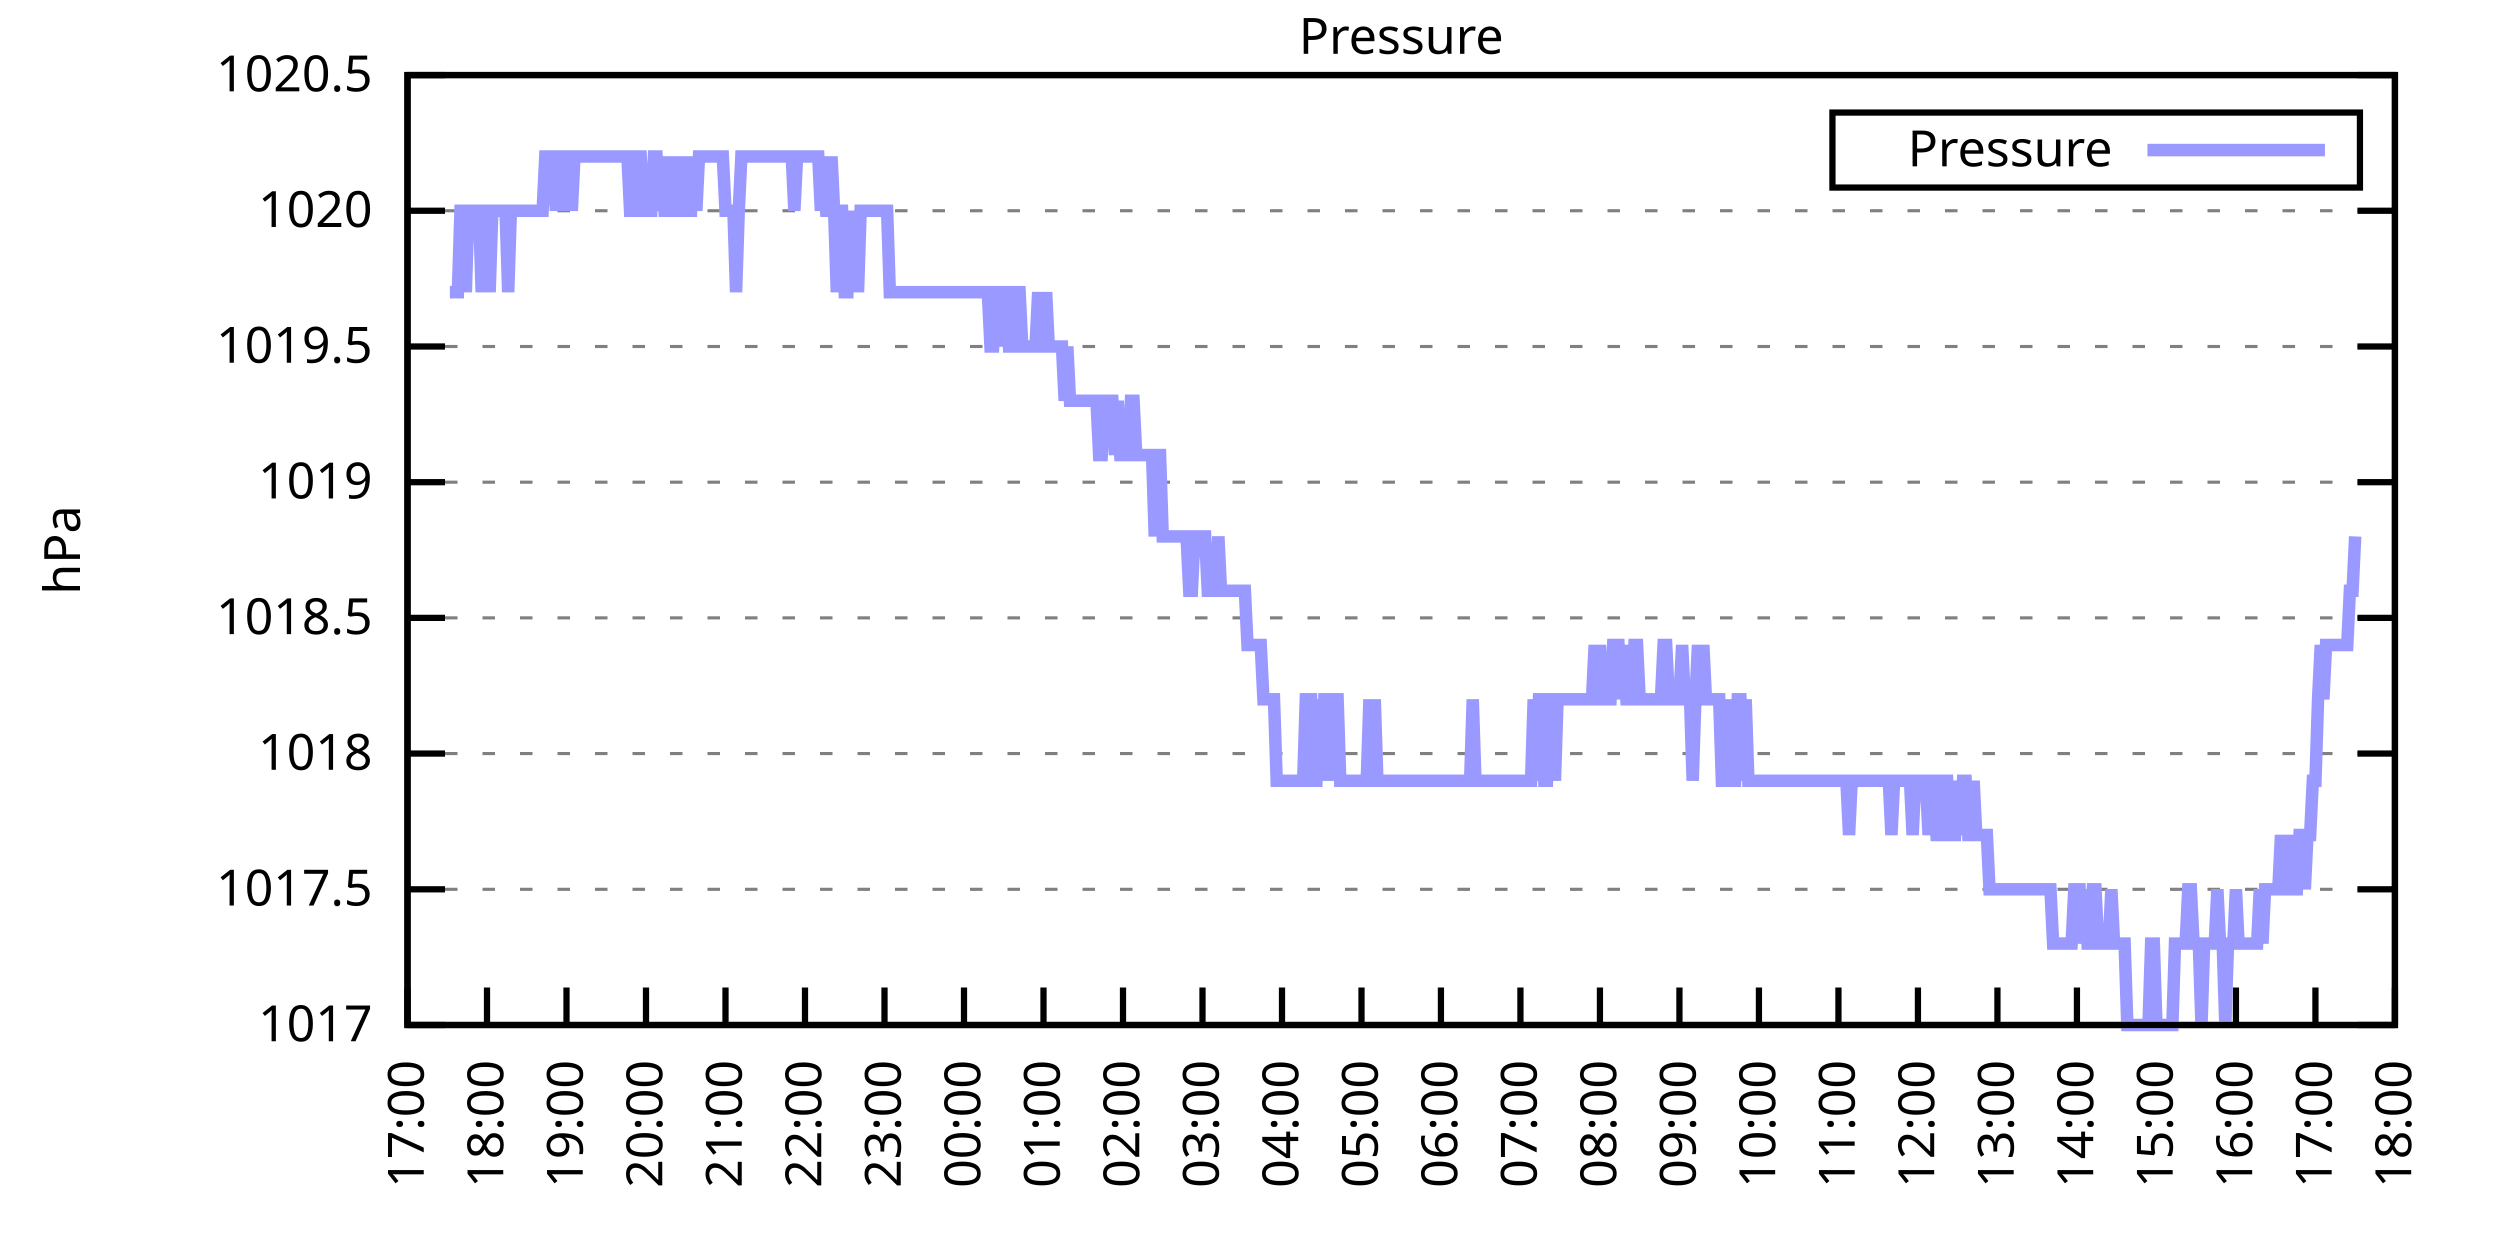
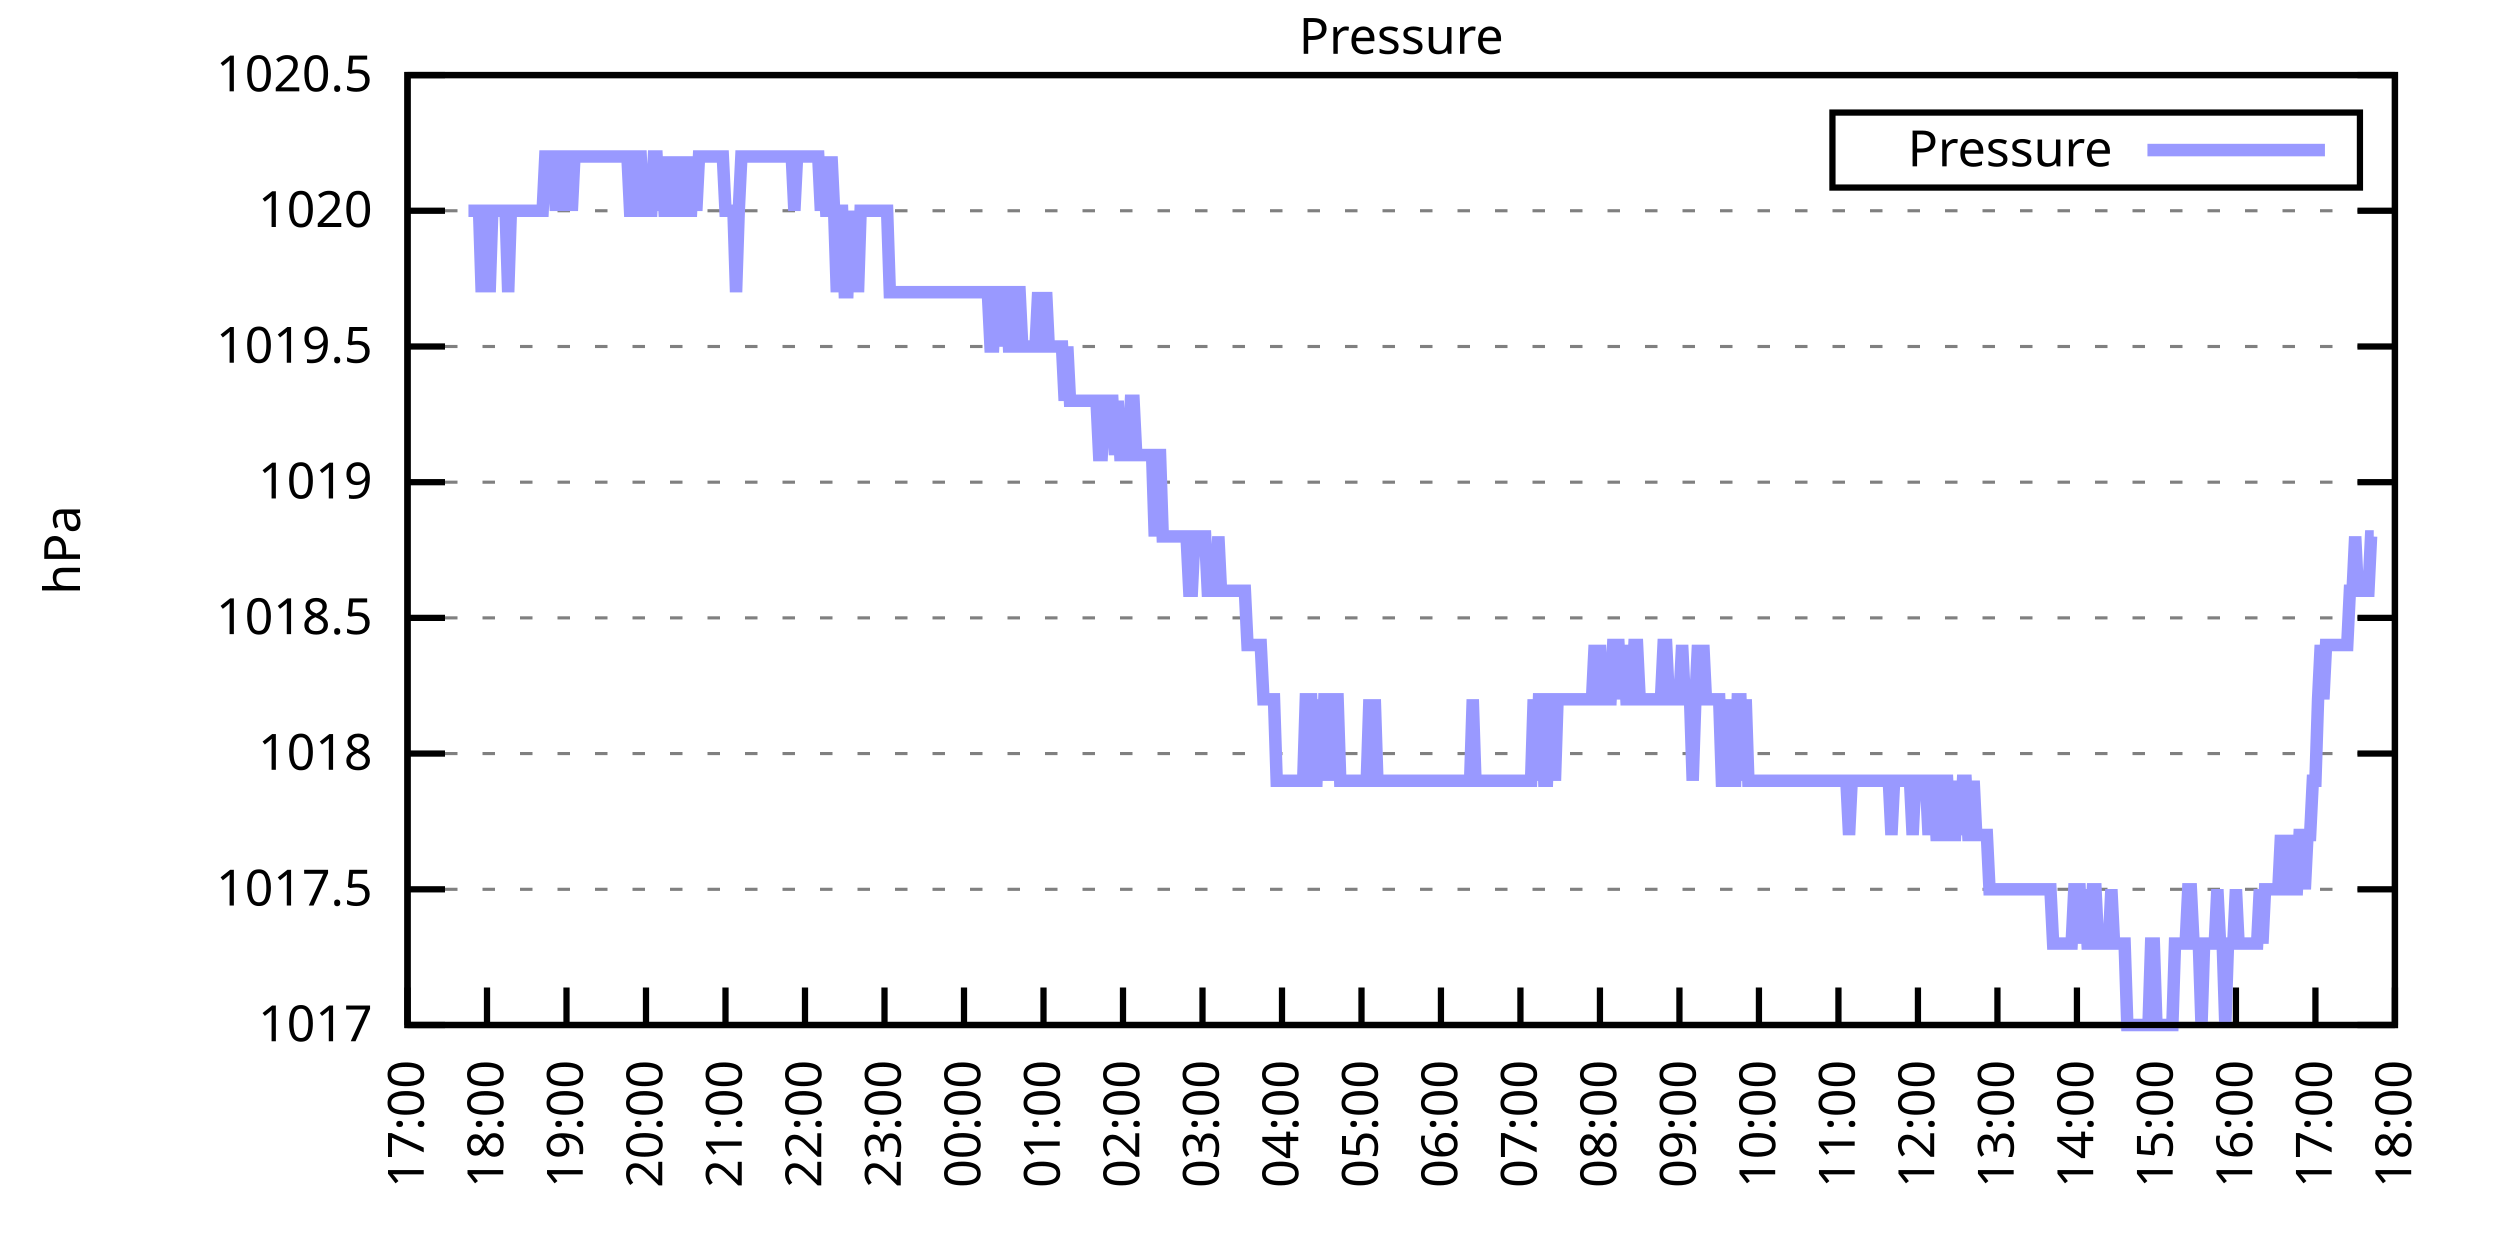
<svg xmlns="http://www.w3.org/2000/svg" xmlns:xlink="http://www.w3.org/1999/xlink" width="400" height="200" viewBox="0 0 400 200">
  <g id="gnuplot_canvas">
    <rect x="0" y="0" width="400" height="200" fill="none" />
    <defs>
      <circle id="gpDot" r="0.5" stroke-width="0.5" stroke="currentColor" />
      <path id="gpPt0" stroke-width="0.333" stroke="currentColor" d="M-1,0 h2 M0,-1 v2" />
      <path id="gpPt1" stroke-width="0.333" stroke="currentColor" d="M-1,-1 L1,1 M1,-1 L-1,1" />
      <path id="gpPt2" stroke-width="0.333" stroke="currentColor" d="M-1,0 L1,0 M0,-1 L0,1 M-1,-1 L1,1 M-1,1 L1,-1" />
      <rect id="gpPt3" stroke-width="0.333" stroke="currentColor" x="-1" y="-1" width="2" height="2" />
      <rect id="gpPt4" stroke-width="0.333" stroke="currentColor" fill="currentColor" x="-1" y="-1" width="2" height="2" />
      <circle id="gpPt5" stroke-width="0.333" stroke="currentColor" cx="0" cy="0" r="1" />
      <use xlink:href="#gpPt5" id="gpPt6" fill="currentColor" stroke="none" />
      <path id="gpPt7" stroke-width="0.333" stroke="currentColor" d="M0,-1.33 L-1.33,0.67 L1.33,0.67 z" />
      <use xlink:href="#gpPt7" id="gpPt8" fill="currentColor" stroke="none" />
      <use xlink:href="#gpPt7" id="gpPt9" stroke="currentColor" transform="rotate(180)" />
      <use xlink:href="#gpPt9" id="gpPt10" fill="currentColor" stroke="none" />
      <use xlink:href="#gpPt3" id="gpPt11" stroke="currentColor" transform="rotate(45)" />
      <use xlink:href="#gpPt11" id="gpPt12" fill="currentColor" stroke="none" />
      <path id="gpPt13" stroke-width="0.333" stroke="currentColor" d="M0,1.330 L1.265,0.411 L0.782,-1.067 L-0.782,-1.076 L-1.265,0.411 z" />
      <use xlink:href="#gpPt13" id="gpPt14" fill="currentColor" stroke="none" />
      <filter id="textbox" filterUnits="objectBoundingBox" x="0" y="0" height="1" width="1">
        <feFlood flood-color="white" flood-opacity="1" result="bgnd" />
        <feComposite in="SourceGraphic" in2="bgnd" operator="atop" />
      </filter>
      <filter id="greybox" filterUnits="objectBoundingBox" x="0" y="0" height="1" width="1">
        <feFlood flood-color="lightgrey" flood-opacity="1" result="grey" />
        <feComposite in="SourceGraphic" in2="grey" operator="atop" />
      </filter>
    </defs>
    <g fill="none" color="white" stroke="currentColor" stroke-width="1.00" stroke-linecap="butt" stroke-linejoin="miter">
</g>
    <g fill="none" color="black" stroke="currentColor" stroke-width="1.00" stroke-linecap="butt" stroke-linejoin="miter">
      <g stroke="none" shape-rendering="crispEdges">
        <polygon fill="rgb(255, 255, 255)" points="65.20,164.00 383.18,164.00 383.18,12.02 65.20,12.02 " />
      </g>
    </g>
    <g fill="none" color="black" stroke="currentColor" stroke-width="1.00" stroke-linecap="butt" stroke-linejoin="miter">
</g>
    <g fill="none" color="black" stroke="black" stroke-width="0.50" stroke-linecap="butt" stroke-linejoin="miter">
</g>
    <g fill="none" color="gray" stroke="currentColor" stroke-width="0.50" stroke-linecap="butt" stroke-linejoin="miter">
      <path stroke="gray" stroke-dasharray="2,4" class="gridline" d="M65.20,164.00 L383.19,164.00  " />
    </g>
    <g fill="none" color="gray" stroke="gray" stroke-width="1.00" stroke-linecap="butt" stroke-linejoin="miter">
</g>
    <g fill="none" color="black" stroke="currentColor" stroke-width="1.00" stroke-linecap="butt" stroke-linejoin="miter">
      <path stroke="black" d="M65.20,164.00 L71.20,164.00 M383.19,164.00 L377.19,164.00  " />
      <g transform="translate(59.60,166.60)" stroke="none" fill="black" font-family="Sans" font-size="8.00" text-anchor="end">
        <text>
          <tspan font-family="Sans"> 1017</tspan>
        </text>
      </g>
    </g>
    <g fill="none" color="black" stroke="currentColor" stroke-width="1.00" stroke-linecap="butt" stroke-linejoin="miter">
</g>
    <g fill="none" color="black" stroke="black" stroke-width="0.50" stroke-linecap="butt" stroke-linejoin="miter">
</g>
    <g fill="none" color="gray" stroke="currentColor" stroke-width="0.50" stroke-linecap="butt" stroke-linejoin="miter">
      <path stroke="gray" stroke-dasharray="2,4" class="gridline" d="M65.20,142.29 L383.19,142.29  " />
    </g>
    <g fill="none" color="gray" stroke="gray" stroke-width="1.00" stroke-linecap="butt" stroke-linejoin="miter">
</g>
    <g fill="none" color="black" stroke="currentColor" stroke-width="1.00" stroke-linecap="butt" stroke-linejoin="miter">
      <path stroke="black" d="M65.20,142.29 L71.20,142.29 M383.19,142.29 L377.19,142.29  " />
      <g transform="translate(59.60,144.89)" stroke="none" fill="black" font-family="Sans" font-size="8.00" text-anchor="end">
        <text>
          <tspan font-family="Sans"> 1017.5</tspan>
        </text>
      </g>
    </g>
    <g fill="none" color="black" stroke="currentColor" stroke-width="1.00" stroke-linecap="butt" stroke-linejoin="miter">
</g>
    <g fill="none" color="black" stroke="black" stroke-width="0.50" stroke-linecap="butt" stroke-linejoin="miter">
</g>
    <g fill="none" color="gray" stroke="currentColor" stroke-width="0.50" stroke-linecap="butt" stroke-linejoin="miter">
      <path stroke="gray" stroke-dasharray="2,4" class="gridline" d="M65.20,120.57 L383.19,120.57  " />
    </g>
    <g fill="none" color="gray" stroke="gray" stroke-width="1.00" stroke-linecap="butt" stroke-linejoin="miter">
</g>
    <g fill="none" color="black" stroke="currentColor" stroke-width="1.00" stroke-linecap="butt" stroke-linejoin="miter">
      <path stroke="black" d="M65.20,120.57 L71.20,120.57 M383.19,120.57 L377.19,120.57  " />
      <g transform="translate(59.60,123.17)" stroke="none" fill="black" font-family="Sans" font-size="8.00" text-anchor="end">
        <text>
          <tspan font-family="Sans"> 1018</tspan>
        </text>
      </g>
    </g>
    <g fill="none" color="black" stroke="currentColor" stroke-width="1.00" stroke-linecap="butt" stroke-linejoin="miter">
</g>
    <g fill="none" color="black" stroke="black" stroke-width="0.50" stroke-linecap="butt" stroke-linejoin="miter">
</g>
    <g fill="none" color="gray" stroke="currentColor" stroke-width="0.50" stroke-linecap="butt" stroke-linejoin="miter">
      <path stroke="gray" stroke-dasharray="2,4" class="gridline" d="M65.20,98.86 L383.19,98.86  " />
    </g>
    <g fill="none" color="gray" stroke="gray" stroke-width="1.00" stroke-linecap="butt" stroke-linejoin="miter">
</g>
    <g fill="none" color="black" stroke="currentColor" stroke-width="1.00" stroke-linecap="butt" stroke-linejoin="miter">
      <path stroke="black" d="M65.20,98.86 L71.20,98.86 M383.19,98.86 L377.19,98.86  " />
      <g transform="translate(59.60,101.46)" stroke="none" fill="black" font-family="Sans" font-size="8.00" text-anchor="end">
        <text>
          <tspan font-family="Sans"> 1018.5</tspan>
        </text>
      </g>
    </g>
    <g fill="none" color="black" stroke="currentColor" stroke-width="1.00" stroke-linecap="butt" stroke-linejoin="miter">
</g>
    <g fill="none" color="black" stroke="black" stroke-width="0.50" stroke-linecap="butt" stroke-linejoin="miter">
</g>
    <g fill="none" color="gray" stroke="currentColor" stroke-width="0.50" stroke-linecap="butt" stroke-linejoin="miter">
      <path stroke="gray" stroke-dasharray="2,4" class="gridline" d="M65.20,77.15 L383.19,77.15  " />
    </g>
    <g fill="none" color="gray" stroke="gray" stroke-width="1.00" stroke-linecap="butt" stroke-linejoin="miter">
</g>
    <g fill="none" color="black" stroke="currentColor" stroke-width="1.00" stroke-linecap="butt" stroke-linejoin="miter">
      <path stroke="black" d="M65.20,77.15 L71.20,77.15 M383.19,77.15 L377.19,77.15  " />
      <g transform="translate(59.60,79.75)" stroke="none" fill="black" font-family="Sans" font-size="8.00" text-anchor="end">
        <text>
          <tspan font-family="Sans"> 1019</tspan>
        </text>
      </g>
    </g>
    <g fill="none" color="black" stroke="currentColor" stroke-width="1.00" stroke-linecap="butt" stroke-linejoin="miter">
</g>
    <g fill="none" color="black" stroke="black" stroke-width="0.50" stroke-linecap="butt" stroke-linejoin="miter">
</g>
    <g fill="none" color="gray" stroke="currentColor" stroke-width="0.50" stroke-linecap="butt" stroke-linejoin="miter">
      <path stroke="gray" stroke-dasharray="2,4" class="gridline" d="M65.20,55.44 L383.19,55.44  " />
    </g>
    <g fill="none" color="gray" stroke="gray" stroke-width="1.00" stroke-linecap="butt" stroke-linejoin="miter">
</g>
    <g fill="none" color="black" stroke="currentColor" stroke-width="1.00" stroke-linecap="butt" stroke-linejoin="miter">
      <path stroke="black" d="M65.20,55.44 L71.20,55.44 M383.19,55.44 L377.19,55.44  " />
      <g transform="translate(59.60,58.04)" stroke="none" fill="black" font-family="Sans" font-size="8.00" text-anchor="end">
        <text>
          <tspan font-family="Sans"> 1019.5</tspan>
        </text>
      </g>
    </g>
    <g fill="none" color="black" stroke="currentColor" stroke-width="1.00" stroke-linecap="butt" stroke-linejoin="miter">
</g>
    <g fill="none" color="black" stroke="black" stroke-width="0.50" stroke-linecap="butt" stroke-linejoin="miter">
</g>
    <g fill="none" color="gray" stroke="currentColor" stroke-width="0.50" stroke-linecap="butt" stroke-linejoin="miter">
      <path stroke="gray" stroke-dasharray="2,4" class="gridline" d="M65.20,33.72 L383.19,33.72  " />
    </g>
    <g fill="none" color="gray" stroke="gray" stroke-width="1.00" stroke-linecap="butt" stroke-linejoin="miter">
</g>
    <g fill="none" color="black" stroke="currentColor" stroke-width="1.00" stroke-linecap="butt" stroke-linejoin="miter">
      <path stroke="black" d="M65.20,33.72 L71.20,33.72 M383.19,33.72 L377.19,33.72  " />
      <g transform="translate(59.60,36.32)" stroke="none" fill="black" font-family="Sans" font-size="8.00" text-anchor="end">
        <text>
          <tspan font-family="Sans"> 1020</tspan>
        </text>
      </g>
    </g>
    <g fill="none" color="black" stroke="currentColor" stroke-width="1.00" stroke-linecap="butt" stroke-linejoin="miter">
</g>
    <g fill="none" color="black" stroke="black" stroke-width="0.50" stroke-linecap="butt" stroke-linejoin="miter">
</g>
    <g fill="none" color="gray" stroke="currentColor" stroke-width="0.50" stroke-linecap="butt" stroke-linejoin="miter">
      <path stroke="gray" stroke-dasharray="2,4" class="gridline" d="M65.20,12.01 L383.19,12.01  " />
    </g>
    <g fill="none" color="gray" stroke="gray" stroke-width="1.00" stroke-linecap="butt" stroke-linejoin="miter">
</g>
    <g fill="none" color="black" stroke="currentColor" stroke-width="1.00" stroke-linecap="butt" stroke-linejoin="miter">
      <path stroke="black" d="M65.20,12.01 L71.20,12.01 M383.19,12.01 L377.19,12.01  " />
      <g transform="translate(59.60,14.61)" stroke="none" fill="black" font-family="Sans" font-size="8.00" text-anchor="end">
        <text>
          <tspan font-family="Sans"> 1020.5</tspan>
        </text>
      </g>
    </g>
    <g fill="none" color="black" stroke="currentColor" stroke-width="1.00" stroke-linecap="butt" stroke-linejoin="miter">
      <path stroke="black" d="M65.20,164.00 L65.20,158.00  " />
      <g transform="translate(67.80,169.60) rotate(270.00)" stroke="none" fill="black" font-family="Sans" font-size="8.00" text-anchor="end">
        <text>
          <tspan font-family="Sans">17:00</tspan>
        </text>
      </g>
    </g>
    <g fill="none" color="black" stroke="currentColor" stroke-width="1.00" stroke-linecap="butt" stroke-linejoin="miter">
      <path stroke="black" d="M77.92,164.00 L77.92,158.00  " />
      <g transform="translate(80.52,169.60) rotate(270.00)" stroke="none" fill="black" font-family="Sans" font-size="8.00" text-anchor="end">
        <text>
          <tspan font-family="Sans">18:00</tspan>
        </text>
      </g>
    </g>
    <g fill="none" color="black" stroke="currentColor" stroke-width="1.00" stroke-linecap="butt" stroke-linejoin="miter">
      <path stroke="black" d="M90.64,164.00 L90.64,158.00  " />
      <g transform="translate(93.24,169.60) rotate(270.00)" stroke="none" fill="black" font-family="Sans" font-size="8.00" text-anchor="end">
        <text>
          <tspan font-family="Sans">19:00</tspan>
        </text>
      </g>
    </g>
    <g fill="none" color="black" stroke="currentColor" stroke-width="1.00" stroke-linecap="butt" stroke-linejoin="miter">
      <path stroke="black" d="M103.36,164.00 L103.36,158.00  " />
      <g transform="translate(105.96,169.60) rotate(270.00)" stroke="none" fill="black" font-family="Sans" font-size="8.00" text-anchor="end">
        <text>
          <tspan font-family="Sans">20:00</tspan>
        </text>
      </g>
    </g>
    <g fill="none" color="black" stroke="currentColor" stroke-width="1.00" stroke-linecap="butt" stroke-linejoin="miter">
      <path stroke="black" d="M116.08,164.00 L116.08,158.00  " />
      <g transform="translate(118.68,169.60) rotate(270.00)" stroke="none" fill="black" font-family="Sans" font-size="8.00" text-anchor="end">
        <text>
          <tspan font-family="Sans">21:00</tspan>
        </text>
      </g>
    </g>
    <g fill="none" color="black" stroke="currentColor" stroke-width="1.00" stroke-linecap="butt" stroke-linejoin="miter">
      <path stroke="black" d="M128.80,164.00 L128.80,158.00  " />
      <g transform="translate(131.40,169.60) rotate(270.00)" stroke="none" fill="black" font-family="Sans" font-size="8.00" text-anchor="end">
        <text>
          <tspan font-family="Sans">22:00</tspan>
        </text>
      </g>
    </g>
    <g fill="none" color="black" stroke="currentColor" stroke-width="1.00" stroke-linecap="butt" stroke-linejoin="miter">
      <path stroke="black" d="M141.52,164.00 L141.52,158.00  " />
      <g transform="translate(144.12,169.60) rotate(270.00)" stroke="none" fill="black" font-family="Sans" font-size="8.00" text-anchor="end">
        <text>
          <tspan font-family="Sans">23:00</tspan>
        </text>
      </g>
    </g>
    <g fill="none" color="black" stroke="currentColor" stroke-width="1.00" stroke-linecap="butt" stroke-linejoin="miter">
      <path stroke="black" d="M154.24,164.00 L154.24,158.00  " />
      <g transform="translate(156.84,169.60) rotate(270.00)" stroke="none" fill="black" font-family="Sans" font-size="8.00" text-anchor="end">
        <text>
          <tspan font-family="Sans">00:00</tspan>
        </text>
      </g>
    </g>
    <g fill="none" color="black" stroke="currentColor" stroke-width="1.00" stroke-linecap="butt" stroke-linejoin="miter">
      <path stroke="black" d="M166.96,164.00 L166.96,158.00  " />
      <g transform="translate(169.56,169.60) rotate(270.00)" stroke="none" fill="black" font-family="Sans" font-size="8.00" text-anchor="end">
        <text>
          <tspan font-family="Sans">01:00</tspan>
        </text>
      </g>
    </g>
    <g fill="none" color="black" stroke="currentColor" stroke-width="1.00" stroke-linecap="butt" stroke-linejoin="miter">
      <path stroke="black" d="M179.68,164.00 L179.68,158.00  " />
      <g transform="translate(182.28,169.60) rotate(270.00)" stroke="none" fill="black" font-family="Sans" font-size="8.00" text-anchor="end">
        <text>
          <tspan font-family="Sans">02:00</tspan>
        </text>
      </g>
    </g>
    <g fill="none" color="black" stroke="currentColor" stroke-width="1.00" stroke-linecap="butt" stroke-linejoin="miter">
      <path stroke="black" d="M192.40,164.00 L192.40,158.00  " />
      <g transform="translate(195.00,169.60) rotate(270.00)" stroke="none" fill="black" font-family="Sans" font-size="8.00" text-anchor="end">
        <text>
          <tspan font-family="Sans">03:00</tspan>
        </text>
      </g>
    </g>
    <g fill="none" color="black" stroke="currentColor" stroke-width="1.00" stroke-linecap="butt" stroke-linejoin="miter">
      <path stroke="black" d="M205.12,164.00 L205.12,158.00  " />
      <g transform="translate(207.72,169.60) rotate(270.00)" stroke="none" fill="black" font-family="Sans" font-size="8.00" text-anchor="end">
        <text>
          <tspan font-family="Sans">04:00</tspan>
        </text>
      </g>
    </g>
    <g fill="none" color="black" stroke="currentColor" stroke-width="1.00" stroke-linecap="butt" stroke-linejoin="miter">
      <path stroke="black" d="M217.84,164.00 L217.84,158.00  " />
      <g transform="translate(220.44,169.60) rotate(270.00)" stroke="none" fill="black" font-family="Sans" font-size="8.00" text-anchor="end">
        <text>
          <tspan font-family="Sans">05:00</tspan>
        </text>
      </g>
    </g>
    <g fill="none" color="black" stroke="currentColor" stroke-width="1.00" stroke-linecap="butt" stroke-linejoin="miter">
      <path stroke="black" d="M230.55,164.00 L230.55,158.00  " />
      <g transform="translate(233.15,169.60) rotate(270.00)" stroke="none" fill="black" font-family="Sans" font-size="8.00" text-anchor="end">
        <text>
          <tspan font-family="Sans">06:00</tspan>
        </text>
      </g>
    </g>
    <g fill="none" color="black" stroke="currentColor" stroke-width="1.00" stroke-linecap="butt" stroke-linejoin="miter">
      <path stroke="black" d="M243.27,164.00 L243.27,158.00  " />
      <g transform="translate(245.87,169.60) rotate(270.00)" stroke="none" fill="black" font-family="Sans" font-size="8.00" text-anchor="end">
        <text>
          <tspan font-family="Sans">07:00</tspan>
        </text>
      </g>
    </g>
    <g fill="none" color="black" stroke="currentColor" stroke-width="1.00" stroke-linecap="butt" stroke-linejoin="miter">
      <path stroke="black" d="M255.99,164.00 L255.99,158.00  " />
      <g transform="translate(258.59,169.60) rotate(270.00)" stroke="none" fill="black" font-family="Sans" font-size="8.00" text-anchor="end">
        <text>
          <tspan font-family="Sans">08:00</tspan>
        </text>
      </g>
    </g>
    <g fill="none" color="black" stroke="currentColor" stroke-width="1.00" stroke-linecap="butt" stroke-linejoin="miter">
      <path stroke="black" d="M268.71,164.00 L268.71,158.00  " />
      <g transform="translate(271.31,169.60) rotate(270.00)" stroke="none" fill="black" font-family="Sans" font-size="8.00" text-anchor="end">
        <text>
          <tspan font-family="Sans">09:00</tspan>
        </text>
      </g>
    </g>
    <g fill="none" color="black" stroke="currentColor" stroke-width="1.00" stroke-linecap="butt" stroke-linejoin="miter">
      <path stroke="black" d="M281.43,164.00 L281.43,158.00  " />
      <g transform="translate(284.03,169.60) rotate(270.00)" stroke="none" fill="black" font-family="Sans" font-size="8.00" text-anchor="end">
        <text>
          <tspan font-family="Sans">10:00</tspan>
        </text>
      </g>
    </g>
    <g fill="none" color="black" stroke="currentColor" stroke-width="1.00" stroke-linecap="butt" stroke-linejoin="miter">
      <path stroke="black" d="M294.15,164.00 L294.15,158.00  " />
      <g transform="translate(296.75,169.60) rotate(270.00)" stroke="none" fill="black" font-family="Sans" font-size="8.00" text-anchor="end">
        <text>
          <tspan font-family="Sans">11:00</tspan>
        </text>
      </g>
    </g>
    <g fill="none" color="black" stroke="currentColor" stroke-width="1.00" stroke-linecap="butt" stroke-linejoin="miter">
      <path stroke="black" d="M306.87,164.00 L306.87,158.00  " />
      <g transform="translate(309.47,169.60) rotate(270.00)" stroke="none" fill="black" font-family="Sans" font-size="8.00" text-anchor="end">
        <text>
          <tspan font-family="Sans">12:00</tspan>
        </text>
      </g>
    </g>
    <g fill="none" color="black" stroke="currentColor" stroke-width="1.00" stroke-linecap="butt" stroke-linejoin="miter">
      <path stroke="black" d="M319.59,164.00 L319.59,158.00  " />
      <g transform="translate(322.19,169.60) rotate(270.00)" stroke="none" fill="black" font-family="Sans" font-size="8.00" text-anchor="end">
        <text>
          <tspan font-family="Sans">13:00</tspan>
        </text>
      </g>
    </g>
    <g fill="none" color="black" stroke="currentColor" stroke-width="1.00" stroke-linecap="butt" stroke-linejoin="miter">
      <path stroke="black" d="M332.31,164.00 L332.31,158.00  " />
      <g transform="translate(334.91,169.60) rotate(270.00)" stroke="none" fill="black" font-family="Sans" font-size="8.00" text-anchor="end">
        <text>
          <tspan font-family="Sans">14:00</tspan>
        </text>
      </g>
    </g>
    <g fill="none" color="black" stroke="currentColor" stroke-width="1.00" stroke-linecap="butt" stroke-linejoin="miter">
      <path stroke="black" d="M345.03,164.00 L345.03,158.00  " />
      <g transform="translate(347.63,169.60) rotate(270.00)" stroke="none" fill="black" font-family="Sans" font-size="8.00" text-anchor="end">
        <text>
          <tspan font-family="Sans">15:00</tspan>
        </text>
      </g>
    </g>
    <g fill="none" color="black" stroke="currentColor" stroke-width="1.00" stroke-linecap="butt" stroke-linejoin="miter">
      <path stroke="black" d="M357.75,164.00 L357.75,158.00  " />
      <g transform="translate(360.35,169.60) rotate(270.00)" stroke="none" fill="black" font-family="Sans" font-size="8.00" text-anchor="end">
        <text>
          <tspan font-family="Sans">16:00</tspan>
        </text>
      </g>
    </g>
    <g fill="none" color="black" stroke="currentColor" stroke-width="1.00" stroke-linecap="butt" stroke-linejoin="miter">
      <path stroke="black" d="M370.47,164.00 L370.47,158.00  " />
      <g transform="translate(373.07,169.60) rotate(270.00)" stroke="none" fill="black" font-family="Sans" font-size="8.00" text-anchor="end">
        <text>
          <tspan font-family="Sans">17:00</tspan>
        </text>
      </g>
    </g>
    <g fill="none" color="black" stroke="currentColor" stroke-width="1.00" stroke-linecap="butt" stroke-linejoin="miter">
      <path stroke="black" d="M383.19,164.00 L383.19,158.00  " />
      <g transform="translate(385.79,169.60) rotate(270.00)" stroke="none" fill="black" font-family="Sans" font-size="8.00" text-anchor="end">
        <text>
          <tspan font-family="Sans">18:00</tspan>
        </text>
      </g>
    </g>
    <g fill="none" color="black" stroke="currentColor" stroke-width="1.00" stroke-linecap="butt" stroke-linejoin="miter">
</g>
    <g fill="none" color="black" stroke="currentColor" stroke-width="1.00" stroke-linecap="butt" stroke-linejoin="miter">
      <path stroke="black" d="M65.20,12.01 L65.20,164.00 L383.19,164.00 L383.19,12.01 L65.20,12.01 Z  " />
    </g>
    <g fill="none" color="black" stroke="currentColor" stroke-width="1.00" stroke-linecap="butt" stroke-linejoin="miter">
</g>
    <g fill="none" color="black" stroke="currentColor" stroke-width="1.00" stroke-linecap="butt" stroke-linejoin="miter">
      <path stroke="black" d="M293.19,30.01 L293.19,18.01 L377.59,18.01 L377.59,30.01 L293.19,30.01 Z  " />
    </g>
    <g id="Pressure_plot_1">
      <g fill="none" color="white" stroke="black" stroke-width="2.00" stroke-linecap="butt" stroke-linejoin="miter">
</g>
      <g fill="none" color="black" stroke="currentColor" stroke-width="2.00" stroke-linecap="butt" stroke-linejoin="miter">
        <g transform="translate(337.99,26.61)" stroke="none" fill="black" font-family="Sans" font-size="8.00" text-anchor="end">
          <text>
            <tspan font-family="Sans">Pressure</tspan>
          </text>
        </g>
      </g>
      <g fill="none" color="black" stroke="currentColor" stroke-width="2.00" stroke-linecap="butt" stroke-linejoin="miter">
-         <path stroke="rgb(153, 153, 255)" d="M343.59,24.01 L371.99,24.01 M71.98,46.75 L72.41,46.75 L72.83,46.75 L73.26,46.75 L73.68,33.72 L74.10,33.72   L74.53,46.75 L74.95,33.72 L75.38,33.72 L75.80,33.72 L76.22,33.72 L76.65,33.72 L77.07,46.75 L77.50,33.72   L77.92,33.72 L78.34,46.75 L78.77,33.72 L79.19,33.72 L79.62,33.72 L80.04,33.72 L80.46,33.72 L80.89,33.72   L81.31,46.75 L81.74,33.72 L82.16,33.72 L82.58,33.72 L83.01,33.72 L83.43,33.72 L83.86,33.72 L84.28,33.72   L84.70,33.72 L85.13,33.72 L85.55,33.72 L85.98,33.72 L86.40,33.72 L86.82,33.72 L87.25,25.04 L87.67,25.04   L88.10,25.04 L88.52,25.04 L88.94,33.72 L89.37,25.04 L89.79,25.04 L90.22,33.72 L90.64,25.04 L91.06,25.04   L91.49,33.72 L91.91,25.04 L92.34,25.04 L92.76,25.04 L93.18,25.04 L93.61,25.04 L94.03,25.04 L94.46,25.04   L94.88,25.04 L95.30,25.04 L95.73,25.04 L96.15,25.04 L96.58,25.04 L97.00,25.04 L97.42,25.04 L97.85,25.04   L98.27,25.04 L98.69,25.04 L99.12,25.04 L99.54,25.04 L99.97,25.04 L100.39,25.04 L100.81,33.72 L101.24,33.72   L101.66,25.04 L102.09,25.04 L102.51,25.04 L102.93,33.72 L103.36,33.72 L103.78,33.72 L104.21,33.72 L104.63,25.04   L105.05,25.04 L105.48,33.72 L105.90,25.04 L106.33,33.72 L106.75,33.72 L107.17,25.04 L107.60,33.72 L108.02,33.72   L108.45,25.04 L108.87,33.72 L109.29,33.72 L109.72,25.04 L110.14,33.72 L110.57,33.72 L110.99,25.04 L111.41,33.72   L111.84,25.04 L112.26,25.04 L112.69,25.04 L113.11,25.04 L113.53,25.04 L113.96,25.04 L114.38,25.04 L114.81,25.04   L115.23,25.04 L115.65,25.04 L116.08,33.72 L116.50,33.72 L116.93,33.72 L117.35,33.72 L117.77,46.75 L118.20,33.72   L118.62,25.04 L119.05,25.04 L119.47,25.04 L119.89,25.04 L120.32,25.04 L120.74,25.04 L121.17,25.04 L121.59,25.04   L122.01,25.04 L122.44,25.04 L122.86,25.04 L123.29,25.04 L123.71,25.04 L124.13,25.04 L124.56,25.04 L124.98,25.04   L125.41,25.04 L125.83,25.04 L126.25,25.04 L126.68,25.04 L127.10,33.72 L127.53,25.04 L127.95,25.04 L128.37,25.04   L128.80,25.04 L129.22,25.04 L129.65,25.04 L130.07,25.04 L130.49,25.04 L130.92,25.04 L131.34,33.72 L131.77,25.04   L132.19,33.72 L132.61,33.72 L133.04,25.04 L133.46,33.72 L133.89,46.75 L134.31,33.72 L134.73,33.72 L135.16,46.75   L135.58,46.75 L136.01,33.72 L136.43,46.75 L136.85,33.72 L137.28,46.75 L137.70,33.72 L138.13,33.72 L138.55,33.72   L138.97,33.72 L139.40,33.72 L139.82,33.72 L140.25,33.72 L140.67,33.72 L141.09,33.72 L141.52,33.72 L141.94,33.72   L142.37,46.75 L142.58,46.75 L143.21,46.75 L143.64,46.75 L144.06,46.75 L144.49,46.75 L144.91,46.75 L145.33,46.75   L145.76,46.75 L146.18,46.75 L146.61,46.75 L147.03,46.75 L147.45,46.75 L147.88,46.75 L148.30,46.75 L148.73,46.75   L149.15,46.75 L149.57,46.75 L150.00,46.75 L150.42,46.75 L150.85,46.75 L151.27,46.75 L151.69,46.75 L152.12,46.75   L152.54,46.75 L152.97,46.75 L153.39,46.75 L153.81,46.75 L154.24,46.75 L154.66,46.75 L155.09,46.75 L155.51,46.75   L155.93,46.75 L156.36,46.75 L156.78,46.75 L157.21,46.75 L157.63,46.75 L158.05,46.75 L158.48,55.44 L158.90,55.44   L159.33,46.75 L159.75,46.75 L160.17,55.44 L160.60,46.75 L161.02,46.75 L161.44,55.44 L161.87,55.44 L162.29,55.44   L162.72,46.75 L163.14,46.75 L163.56,55.44 L163.99,55.44 L164.41,55.44 L164.84,55.44 L165.26,55.44 L165.68,55.44   L166.11,46.75 L166.53,55.44 L166.96,55.44 L167.38,46.75 L167.80,55.44 L168.23,55.44 L168.65,55.44 L169.08,55.44   L169.50,55.44 L169.92,55.44 L170.35,64.12 L170.77,55.44 L171.20,64.12 L171.62,64.12 L172.04,64.12 L172.47,64.12   L172.89,64.12 L173.32,64.12 L173.74,64.12 L174.16,64.12 L174.59,64.12 L175.01,64.12 L175.44,64.12 L175.86,72.81   L176.28,72.81 L176.71,64.12 L177.13,64.12 L177.56,64.12 L177.98,64.12 L178.40,72.81 L178.83,64.12 L179.25,72.81   L179.68,72.81 L180.10,72.81 L180.52,72.81 L180.95,64.12 L181.37,64.12 L181.80,72.81 L182.22,72.81 L182.64,72.81   L183.07,72.81 L183.49,72.81 L183.92,72.81 L184.34,72.81 L184.76,85.83 L185.19,72.81 L185.61,72.81 L186.04,85.83   L186.46,85.83 L186.88,85.83 L187.31,85.83 L187.73,85.83 L188.16,85.83 L188.58,85.83 L189.00,85.83 L189.43,85.83   L189.85,85.83 L190.28,94.52 L190.70,94.52 L191.12,85.83 L191.55,85.83 L191.97,85.83 L192.40,85.83 L192.82,85.83   L193.24,94.52 L193.67,94.52 L194.09,94.52 L194.52,94.52 L194.94,85.83 L195.36,94.52 L195.79,94.52 L196.21,94.52   L196.64,94.52 L197.06,94.52 L197.48,94.52 L197.91,94.52 L198.33,94.52 L198.76,94.52 L199.18,94.52 L199.60,103.20   L200.03,103.20 L200.45,103.20 L200.88,103.20 L201.30,103.20 L201.72,103.20 L202.15,111.89 L202.57,111.89 L203.00,111.89   L203.42,111.89 L203.84,111.89 L204.27,124.92 L204.69,124.92 L205.12,124.92 L205.54,124.92 L205.96,124.92 L206.39,124.92   L206.81,124.92 L207.24,124.92 L207.66,124.92 L208.08,124.92 L208.51,124.92 L208.93,111.89 L209.36,111.89 L209.78,111.89   L210.20,124.92 L210.63,124.92 L211.05,111.89 L211.48,124.92 L211.90,111.89 L212.32,111.89 L212.75,111.89 L213.17,124.92   L213.60,111.89 L214.02,111.89 L214.44,124.92 L214.87,124.92 L215.29,124.92 L215.72,124.92 L216.14,124.92 L216.56,124.92   L216.99,124.92 L217.41,124.92 L217.84,124.92 L218.26,124.92 L218.68,124.92 L219.11,111.89 L219.53,124.92 L219.96,111.89   L220.38,124.92 L220.80,124.92 L221.23,124.92 L221.65,124.92 L222.08,124.92 L222.50,124.92 L222.92,124.92 L223.35,124.92   L223.77,124.92 L224.20,124.92 L224.62,124.92 L225.04,124.92 L225.47,124.92 L225.89,124.92 L226.31,124.92 L226.74,124.92   L227.16,124.92 L227.59,124.92 L228.01,124.92 L228.43,124.92 L228.86,124.92 L229.28,124.92 L229.71,124.92 L230.13,124.92   L230.55,124.92 L230.98,124.92 L231.40,124.92 L231.83,124.92 L232.25,124.92 L232.67,124.92 L233.10,124.92 L233.52,124.92   L233.95,124.92 L234.37,124.92 L234.79,124.92 L235.22,124.92 L235.64,111.89 L236.07,124.92 L236.49,124.92 L236.91,124.92   L237.34,124.92 L237.76,124.92 L238.19,124.92 L238.61,124.92 L239.03,124.92 L239.46,124.92 L239.88,124.92 L240.31,124.92   L240.73,124.92 L241.15,124.92 L241.58,124.92 L242.00,124.92 L242.43,124.92 L242.85,124.92 L243.27,124.92 L243.70,124.92   L244.12,124.92 L244.55,124.92 L244.97,124.92 L245.39,111.89 L245.82,124.92 L246.24,111.89 L246.67,111.89 L247.09,124.92   L247.51,124.92 L247.94,111.89 L248.36,111.89 L248.79,124.92 L249.21,111.89 L249.63,111.89 L250.06,111.89 L250.48,111.89   L250.91,111.89 L251.33,111.89 L251.75,111.89 L252.18,111.89 L252.60,111.89 L253.03,111.89 L253.45,111.89 L253.87,111.89   L254.30,111.89 L254.72,111.89 L255.15,103.20 L255.57,111.89 L255.99,103.20 L256.42,111.89 L256.84,111.89 L257.27,111.89   L257.69,111.89 L258.11,103.20 L258.54,103.20 L258.96,103.20 L259.39,111.89 L259.81,103.20 L260.23,111.89 L260.66,111.89   L261.08,111.89 L261.51,103.20 L261.93,103.20 L262.35,111.89 L262.78,111.89 L263.20,111.89 L263.63,111.89 L264.05,111.89   L264.47,111.89 L264.90,111.89 L265.32,111.89 L265.75,111.89 L266.17,103.20 L266.59,103.20 L267.02,111.89 L267.44,111.89   L267.87,111.89 L268.29,111.89 L268.71,111.89 L269.14,103.20 L269.56,111.89 L269.99,111.89 L270.41,111.89 L270.83,124.92   L271.26,111.89 L271.68,103.20 L272.11,111.89 L272.53,103.20 L272.95,111.89 L273.38,111.89 L273.80,111.89 L274.23,111.89   L274.65,111.89 L275.07,111.89 L275.50,124.92 L275.92,124.92 L276.35,124.92 L276.77,111.89 L277.19,124.92 L277.62,124.92   L278.04,111.89 L278.47,111.89 L278.89,124.92 L279.31,111.89 L279.74,124.92 L280.16,124.92 L280.59,124.92 L281.01,124.92   L281.43,124.92 L281.86,124.92 L282.28,124.92 L282.71,124.92 L283.13,124.92 L283.55,124.92 L283.98,124.92 L284.40,124.92   L284.83,124.92 L285.25,124.92 L285.67,124.92 L286.10,124.92 L286.52,124.92 L286.95,124.92 L287.37,124.92 L287.79,124.92   L288.22,124.92 L288.64,124.92 L289.06,124.92 L289.49,124.92 L289.91,124.92 L290.34,124.92 L290.76,124.92 L291.18,124.92   L291.61,124.92 L292.03,124.92 L292.46,124.92 L292.88,124.92 L293.30,124.92 L293.73,124.92 L294.15,124.92 L294.58,124.92   L295.00,124.92 L295.42,124.92 L295.85,133.60 L296.27,124.92 L296.70,124.92 L297.12,124.92 L297.54,124.92 L297.97,124.92   L298.39,124.92 L298.82,124.92 L299.24,124.92 L299.66,124.92 L300.09,124.92 L300.51,124.92 L300.94,124.92 L301.36,124.92   L301.78,124.92 L302.21,124.92 L302.63,133.60 L303.06,124.92 L303.48,124.92 L303.90,124.92 L304.33,124.92 L304.75,124.92   L305.18,124.92 L305.60,124.92 L306.02,133.60 L306.45,124.92 L306.87,124.92 L307.30,124.92 L307.72,124.92 L308.14,124.92   L308.57,133.60 L308.99,124.92 L309.42,124.92 L309.84,133.60 L310.26,133.60 L310.69,133.60 L311.11,124.92 L311.54,124.92   L311.96,133.60 L312.38,133.60 L312.81,133.60 L313.23,124.92 L313.66,133.60 L314.08,124.92 L314.50,124.92 L314.93,133.60   L315.35,133.60 L315.78,124.92 L316.20,133.60 L316.62,133.60 L317.05,133.60 L317.47,133.60 L317.90,133.60 L318.32,142.29   L318.74,142.29 L319.17,142.29 L319.59,142.29 L320.02,142.29 L320.44,142.29 L320.86,142.29 L321.29,142.29 L321.71,142.29   L322.14,142.29 L322.56,142.29 L322.98,142.29 L323.41,142.29 L323.83,142.29 L324.26,142.29 L324.68,142.29 L325.10,142.29   L325.53,142.29 L325.95,142.29 L326.38,142.29 L326.80,142.29 L327.22,142.29 L327.65,142.29 L328.07,142.29 L328.50,150.97   L328.92,150.97 L329.34,150.97 L329.77,150.97 L330.19,150.97 L330.62,150.97 L331.04,150.97 L331.46,150.97 L331.89,142.29   L332.31,142.29 L332.74,142.29 L333.16,150.97 L333.58,142.29 L334.01,150.97 L334.43,150.97 L334.86,142.29 L335.28,142.29   L335.70,150.97 L336.13,150.97 L336.55,150.97 L336.98,150.97 L337.40,150.97 L337.82,142.29 L338.25,150.97 L338.67,150.97   L339.10,150.97 L339.52,150.97 L339.94,150.97 L340.37,164.00 L340.79,164.00 L341.22,164.00 L341.64,164.00 L342.06,164.00   L342.49,164.00 L342.91,164.00 L343.34,164.00 L343.76,164.00 L344.18,150.97 L344.61,150.97 L345.03,164.00 L345.46,164.00   L345.88,164.00 L346.30,164.00 L346.73,164.00 L347.15,164.00 L347.58,164.00 L348.00,150.97 L348.42,150.97 L348.85,150.97   L349.27,150.97 L349.70,150.97 L350.12,142.29 L350.54,142.29 L350.97,150.97 L351.39,150.97 L351.81,150.97 L352.24,164.00   L352.66,150.97 L353.09,150.97 L353.51,150.97 L353.93,150.97 L354.36,150.97 L354.78,142.29 L355.21,150.97 L355.63,150.97   L356.05,164.00 L356.48,150.97 L356.90,150.97 L357.33,150.97 L357.75,142.29 L358.17,150.97 L358.60,150.97 L359.02,150.97   L359.45,150.97 L359.87,150.97 L360.29,150.97 L360.72,150.97 L361.14,150.97 L361.57,142.29 L361.99,150.97 L362.41,142.29   L362.84,142.29 L363.26,142.29 L363.69,142.29 L364.11,142.29 L364.53,142.29 L364.96,133.60 L365.38,142.29 L365.81,142.29   L366.23,133.60 L366.65,142.29 L367.08,142.29 L367.50,142.29 L367.93,133.60 L368.35,133.60 L368.77,142.29 L369.20,133.60   L369.62,133.60 L370.05,124.92 L370.47,124.92 L370.89,111.89 L371.32,103.20 L371.74,111.89 L372.17,103.20 L372.59,103.20   L373.01,103.20 L373.44,103.20 L373.86,103.20 L374.29,103.20 L374.71,103.20 L375.13,103.20 L375.56,103.20 L375.98,94.52   L376.41,94.52 L376.83,85.83  " />
+         <path stroke="rgb(153, 153, 255)" d="M343.59,24.01 L371.99,24.01 M74.95,33.72 L75.38,33.72 L75.80,33.72 L76.22,33.72 L76.65,33.72 L77.07,46.75   L77.50,33.72 L77.92,33.72 L78.34,46.75 L78.77,33.72 L79.19,33.72 L79.62,33.72 L80.04,33.72 L80.46,33.72   L80.89,33.72 L81.31,46.75 L81.74,33.72 L82.16,33.72 L82.58,33.72 L83.01,33.72 L83.43,33.72 L83.86,33.72   L84.28,33.72 L84.70,33.72 L85.13,33.72 L85.55,33.72 L85.98,33.72 L86.40,33.72 L86.82,33.72 L87.25,25.04   L87.67,25.04 L88.10,25.04 L88.52,25.04 L88.94,33.72 L89.37,25.04 L89.79,25.04 L90.22,33.72 L90.64,25.04   L91.06,25.04 L91.49,33.72 L91.91,25.04 L92.34,25.04 L92.76,25.04 L93.18,25.04 L93.61,25.04 L94.03,25.04   L94.46,25.04 L94.88,25.04 L95.30,25.04 L95.73,25.04 L96.15,25.04 L96.58,25.04 L97.00,25.04 L97.42,25.04   L97.85,25.04 L98.27,25.04 L98.69,25.04 L99.12,25.04 L99.54,25.04 L99.97,25.04 L100.39,25.04 L100.81,33.72   L101.24,33.72 L101.66,25.04 L102.09,25.04 L102.51,25.04 L102.93,33.72 L103.36,33.72 L103.78,33.72 L104.21,33.72   L104.63,25.04 L105.05,25.04 L105.48,33.72 L105.90,25.04 L106.33,33.72 L106.75,33.72 L107.17,25.04 L107.60,33.72   L108.02,33.72 L108.45,25.04 L108.87,33.72 L109.29,33.72 L109.72,25.04 L110.14,33.72 L110.57,33.72 L110.99,25.04   L111.41,33.72 L111.84,25.04 L112.26,25.04 L112.69,25.04 L113.11,25.04 L113.53,25.04 L113.96,25.04 L114.38,25.04   L114.81,25.04 L115.23,25.04 L115.65,25.04 L116.08,33.72 L116.50,33.72 L116.93,33.72 L117.35,33.72 L117.77,46.75   L118.20,33.72 L118.62,25.04 L119.05,25.04 L119.47,25.04 L119.89,25.04 L120.32,25.04 L120.74,25.04 L121.17,25.04   L121.59,25.04 L122.01,25.04 L122.44,25.04 L122.86,25.04 L123.29,25.04 L123.71,25.04 L124.13,25.04 L124.56,25.04   L124.98,25.04 L125.41,25.04 L125.83,25.04 L126.25,25.04 L126.68,25.04 L127.10,33.72 L127.53,25.04 L127.95,25.04   L128.37,25.04 L128.80,25.04 L129.22,25.04 L129.65,25.04 L130.07,25.04 L130.49,25.04 L130.92,25.04 L131.34,33.72   L131.77,25.04 L132.19,33.72 L132.61,33.72 L133.04,25.04 L133.46,33.72 L133.89,46.75 L134.31,33.72 L134.73,33.72   L135.16,46.75 L135.58,46.75 L136.01,33.72 L136.43,46.75 L136.85,33.72 L137.28,46.75 L137.70,33.72 L138.13,33.72   L138.55,33.72 L138.97,33.72 L139.40,33.72 L139.82,33.72 L140.25,33.72 L140.67,33.72 L141.09,33.72 L141.52,33.72   L141.94,33.72 L142.37,46.75 L142.58,46.75 L143.21,46.75 L143.64,46.75 L144.06,46.75 L144.49,46.75 L144.91,46.75   L145.33,46.75 L145.76,46.75 L146.18,46.75 L146.61,46.75 L147.03,46.75 L147.45,46.75 L147.88,46.75 L148.30,46.75   L148.73,46.75 L149.15,46.75 L149.57,46.75 L150.00,46.75 L150.42,46.75 L150.85,46.75 L151.27,46.75 L151.69,46.75   L152.12,46.75 L152.54,46.75 L152.97,46.75 L153.39,46.75 L153.81,46.75 L154.24,46.75 L154.66,46.75 L155.09,46.75   L155.51,46.75 L155.93,46.75 L156.36,46.75 L156.78,46.75 L157.21,46.75 L157.63,46.75 L158.05,46.75 L158.48,55.44   L158.90,55.44 L159.33,46.75 L159.75,46.75 L160.17,55.44 L160.60,46.75 L161.02,46.75 L161.44,55.44 L161.87,55.44   L162.29,55.44 L162.72,46.75 L163.14,46.75 L163.56,55.44 L163.99,55.44 L164.41,55.44 L164.84,55.44 L165.26,55.44   L165.68,55.44 L166.11,46.75 L166.53,55.44 L166.96,55.44 L167.38,46.75 L167.80,55.44 L168.23,55.44 L168.65,55.44   L169.08,55.44 L169.50,55.44 L169.92,55.44 L170.35,64.12 L170.77,55.44 L171.20,64.12 L171.62,64.12 L172.04,64.12   L172.47,64.12 L172.89,64.12 L173.32,64.12 L173.74,64.12 L174.16,64.12 L174.59,64.12 L175.01,64.12 L175.44,64.12   L175.86,72.81 L176.28,72.81 L176.71,64.12 L177.13,64.12 L177.56,64.12 L177.98,64.12 L178.40,72.81 L178.83,64.12   L179.25,72.81 L179.68,72.81 L180.10,72.81 L180.52,72.81 L180.95,64.12 L181.37,64.12 L181.80,72.81 L182.22,72.81   L182.64,72.81 L183.07,72.81 L183.49,72.81 L183.92,72.81 L184.34,72.81 L184.76,85.83 L185.19,72.81 L185.61,72.81   L186.04,85.83 L186.46,85.83 L186.88,85.83 L187.31,85.83 L187.73,85.83 L188.16,85.83 L188.58,85.83 L189.00,85.83   L189.43,85.83 L189.85,85.83 L190.28,94.52 L190.70,94.52 L191.12,85.83 L191.55,85.83 L191.97,85.83 L192.40,85.83   L192.82,85.83 L193.24,94.52 L193.67,94.52 L194.09,94.52 L194.52,94.52 L194.94,85.83 L195.36,94.52 L195.79,94.52   L196.21,94.52 L196.64,94.52 L197.06,94.52 L197.48,94.52 L197.91,94.52 L198.33,94.52 L198.76,94.52 L199.18,94.52   L199.60,103.20 L200.03,103.20 L200.45,103.20 L200.88,103.20 L201.30,103.20 L201.72,103.20 L202.15,111.89 L202.57,111.89   L203.00,111.89 L203.42,111.89 L203.84,111.89 L204.27,124.92 L204.69,124.92 L205.12,124.92 L205.54,124.92 L205.96,124.92   L206.39,124.92 L206.81,124.92 L207.24,124.92 L207.66,124.92 L208.08,124.92 L208.51,124.92 L208.93,111.89 L209.36,111.89   L209.78,111.89 L210.20,124.92 L210.63,124.92 L211.05,111.89 L211.48,124.92 L211.90,111.89 L212.32,111.89 L212.75,111.89   L213.17,124.92 L213.60,111.89 L214.02,111.89 L214.44,124.92 L214.87,124.92 L215.29,124.92 L215.72,124.92 L216.14,124.92   L216.56,124.92 L216.99,124.92 L217.41,124.92 L217.84,124.92 L218.26,124.92 L218.68,124.92 L219.11,111.89 L219.53,124.92   L219.96,111.89 L220.38,124.92 L220.80,124.92 L221.23,124.92 L221.65,124.92 L222.08,124.92 L222.50,124.92 L222.92,124.92   L223.35,124.92 L223.77,124.92 L224.20,124.92 L224.62,124.92 L225.04,124.92 L225.47,124.92 L225.89,124.92 L226.31,124.92   L226.74,124.92 L227.16,124.92 L227.59,124.92 L228.01,124.92 L228.43,124.92 L228.86,124.92 L229.28,124.92 L229.71,124.92   L230.13,124.92 L230.55,124.92 L230.98,124.92 L231.40,124.92 L231.83,124.92 L232.25,124.92 L232.67,124.92 L233.10,124.92   L233.52,124.92 L233.95,124.92 L234.37,124.92 L234.79,124.92 L235.22,124.92 L235.64,111.89 L236.07,124.92 L236.49,124.92   L236.91,124.92 L237.34,124.92 L237.76,124.92 L238.19,124.92 L238.61,124.92 L239.03,124.92 L239.46,124.92 L239.88,124.92   L240.31,124.92 L240.73,124.92 L241.15,124.92 L241.58,124.92 L242.00,124.92 L242.43,124.92 L242.85,124.92 L243.27,124.92   L243.70,124.92 L244.12,124.92 L244.55,124.92 L244.97,124.92 L245.39,111.89 L245.82,124.92 L246.24,111.89 L246.67,111.89   L247.09,124.92 L247.51,124.92 L247.94,111.89 L248.36,111.89 L248.79,124.92 L249.21,111.89 L249.63,111.89 L250.06,111.89   L250.48,111.89 L250.91,111.89 L251.33,111.89 L251.75,111.89 L252.18,111.89 L252.60,111.89 L253.03,111.89 L253.45,111.89   L253.87,111.89 L254.30,111.89 L254.72,111.89 L255.15,103.20 L255.57,111.89 L255.99,103.20 L256.42,111.89 L256.84,111.89   L257.27,111.89 L257.69,111.89 L258.11,103.20 L258.54,103.20 L258.96,103.20 L259.39,111.89 L259.81,103.20 L260.23,111.89   L260.66,111.89 L261.08,111.89 L261.51,103.20 L261.93,103.20 L262.35,111.89 L262.78,111.89 L263.20,111.89 L263.63,111.89   L264.05,111.89 L264.47,111.89 L264.90,111.89 L265.32,111.89 L265.75,111.89 L266.17,103.20 L266.59,103.20 L267.02,111.89   L267.44,111.89 L267.87,111.89 L268.29,111.89 L268.71,111.89 L269.14,103.20 L269.56,111.89 L269.99,111.89 L270.41,111.89   L270.83,124.92 L271.26,111.89 L271.68,103.20 L272.11,111.89 L272.53,103.20 L272.95,111.89 L273.38,111.89 L273.80,111.89   L274.23,111.89 L274.65,111.89 L275.07,111.89 L275.50,124.92 L275.92,124.92 L276.35,124.92 L276.77,111.89 L277.19,124.92   L277.62,124.92 L278.04,111.89 L278.47,111.89 L278.89,124.92 L279.31,111.89 L279.74,124.92 L280.16,124.92 L280.59,124.92   L281.01,124.92 L281.43,124.92 L281.86,124.92 L282.28,124.92 L282.71,124.92 L283.13,124.92 L283.55,124.92 L283.98,124.92   L284.40,124.92 L284.83,124.92 L285.25,124.92 L285.67,124.92 L286.10,124.92 L286.52,124.92 L286.95,124.92 L287.37,124.92   L287.79,124.92 L288.22,124.92 L288.64,124.92 L289.06,124.92 L289.49,124.92 L289.91,124.92 L290.34,124.92 L290.76,124.92   L291.18,124.92 L291.61,124.92 L292.03,124.92 L292.46,124.92 L292.88,124.92 L293.30,124.92 L293.73,124.92 L294.15,124.92   L294.58,124.92 L295.00,124.92 L295.42,124.92 L295.85,133.60 L296.27,124.92 L296.70,124.92 L297.12,124.92 L297.54,124.92   L297.97,124.92 L298.39,124.92 L298.82,124.92 L299.24,124.92 L299.66,124.92 L300.09,124.92 L300.51,124.92 L300.94,124.92   L301.36,124.92 L301.78,124.92 L302.21,124.92 L302.63,133.60 L303.06,124.92 L303.48,124.92 L303.90,124.92 L304.33,124.92   L304.75,124.92 L305.18,124.92 L305.60,124.92 L306.02,133.60 L306.45,124.92 L306.87,124.92 L307.30,124.92 L307.72,124.92   L308.14,124.92 L308.57,133.60 L308.99,124.92 L309.42,124.92 L309.84,133.60 L310.26,133.60 L310.69,133.60 L311.11,124.92   L311.54,124.92 L311.96,133.60 L312.38,133.60 L312.81,133.60 L313.23,124.92 L313.66,133.60 L314.08,124.92 L314.50,124.92   L314.93,133.60 L315.35,133.60 L315.78,124.92 L316.20,133.60 L316.62,133.60 L317.05,133.60 L317.47,133.60 L317.90,133.60   L318.32,142.29 L318.74,142.29 L319.17,142.29 L319.59,142.29 L320.02,142.29 L320.44,142.29 L320.86,142.29 L321.29,142.29   L321.71,142.29 L322.14,142.29 L322.56,142.29 L322.98,142.29 L323.41,142.29 L323.83,142.29 L324.26,142.29 L324.68,142.29   L325.10,142.29 L325.53,142.29 L325.95,142.29 L326.38,142.29 L326.80,142.29 L327.22,142.29 L327.65,142.29 L328.07,142.29   L328.50,150.97 L328.92,150.97 L329.34,150.97 L329.77,150.97 L330.19,150.97 L330.62,150.97 L331.04,150.97 L331.46,150.97   L331.89,142.29 L332.31,142.29 L332.74,142.29 L333.16,150.97 L333.58,142.29 L334.01,150.97 L334.43,150.97 L334.86,142.29   L335.28,142.29 L335.70,150.97 L336.13,150.97 L336.55,150.97 L336.98,150.97 L337.40,150.97 L337.82,142.29 L338.25,150.97   L338.67,150.97 L339.10,150.97 L339.52,150.97 L339.94,150.97 L340.37,164.00 L340.79,164.00 L341.22,164.00 L341.64,164.00   L342.06,164.00 L342.49,164.00 L342.91,164.00 L343.34,164.00 L343.76,164.00 L344.18,150.97 L344.61,150.97 L345.03,164.00   L345.46,164.00 L345.88,164.00 L346.30,164.00 L346.73,164.00 L347.15,164.00 L347.58,164.00 L348.00,150.97 L348.42,150.97   L348.85,150.97 L349.27,150.97 L349.70,150.97 L350.12,142.29 L350.54,142.29 L350.97,150.97 L351.39,150.97 L351.81,150.97   L352.24,164.00 L352.66,150.97 L353.09,150.97 L353.51,150.97 L353.93,150.97 L354.36,150.97 L354.78,142.29 L355.21,150.97   L355.63,150.97 L356.05,164.00 L356.48,150.97 L356.90,150.97 L357.33,150.97 L357.75,142.29 L358.17,150.97 L358.60,150.97   L359.02,150.97 L359.45,150.97 L359.87,150.97 L360.29,150.97 L360.72,150.97 L361.14,150.97 L361.57,142.29 L361.99,150.97   L362.41,142.29 L362.84,142.29 L363.26,142.29 L363.69,142.29 L364.11,142.29 L364.53,142.29 L364.96,133.60 L365.38,142.29   L365.81,142.29 L366.23,133.60 L366.65,142.29 L367.08,142.29 L367.50,142.29 L367.93,133.60 L368.35,133.60 L368.77,142.29   L369.20,133.60 L369.62,133.60 L370.05,124.92 L370.47,124.92 L370.89,111.89 L371.32,103.20 L371.74,111.89 L372.17,103.20   L372.59,103.20 L373.01,103.20 L373.44,103.20 L373.86,103.20 L374.29,103.20 L374.71,103.20 L375.13,103.20 L375.56,103.20   L375.98,94.52 L376.41,94.52 L376.83,85.83 L377.25,94.52 L377.68,94.52 L378.10,94.52 L378.53,94.52 L378.95,94.52   L379.37,85.83 L379.80,85.83  " />
      </g>
    </g>
    <g fill="none" color="black" stroke="currentColor" stroke-width="2.00" stroke-linecap="butt" stroke-linejoin="miter">
</g>
    <g fill="none" color="black" stroke="black" stroke-width="1.00" stroke-linecap="butt" stroke-linejoin="miter">
</g>
    <g fill="none" color="black" stroke="currentColor" stroke-width="1.00" stroke-linecap="butt" stroke-linejoin="miter">
      <path stroke="black" d="M65.20,12.01 L65.20,164.00 L383.19,164.00 L383.19,12.01 L65.20,12.01 Z  " />
      <g transform="translate(12.80,88.01) rotate(270.00)" stroke="none" fill="black" font-family="Sans" font-size="8.00" text-anchor="middle">
        <text>
          <tspan font-family="Sans">hPa</tspan>
        </text>
      </g>
    </g>
    <g fill="none" color="black" stroke="currentColor" stroke-width="1.00" stroke-linecap="butt" stroke-linejoin="miter">
</g>
    <g fill="none" color="black" stroke="currentColor" stroke-width="1.00" stroke-linecap="butt" stroke-linejoin="miter">
      <g transform="translate(224.19,8.61)" stroke="none" fill="black" font-family="Sans" font-size="8.00" text-anchor="middle">
        <text>
          <tspan font-family="Sans">Pressure</tspan>
        </text>
      </g>
    </g>
    <g fill="none" color="black" stroke="currentColor" stroke-width="1.00" stroke-linecap="butt" stroke-linejoin="miter">
</g>
  </g>
</svg>
